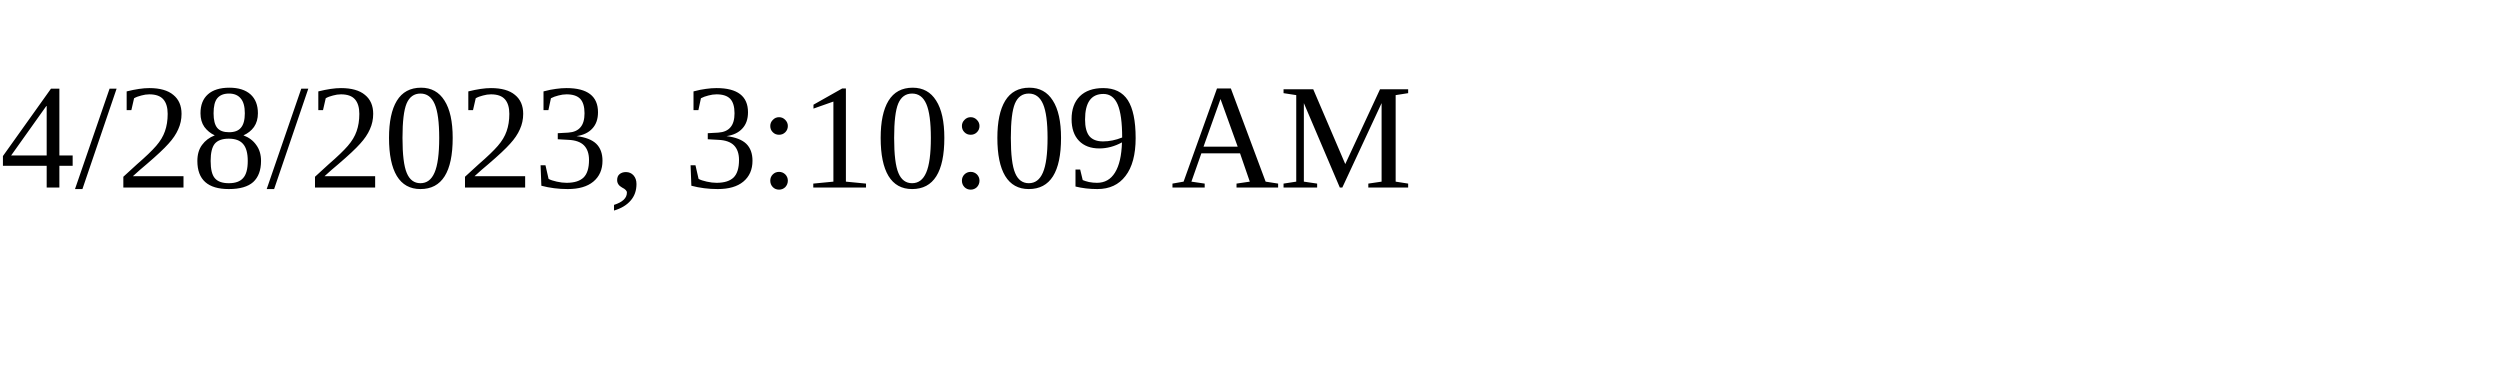
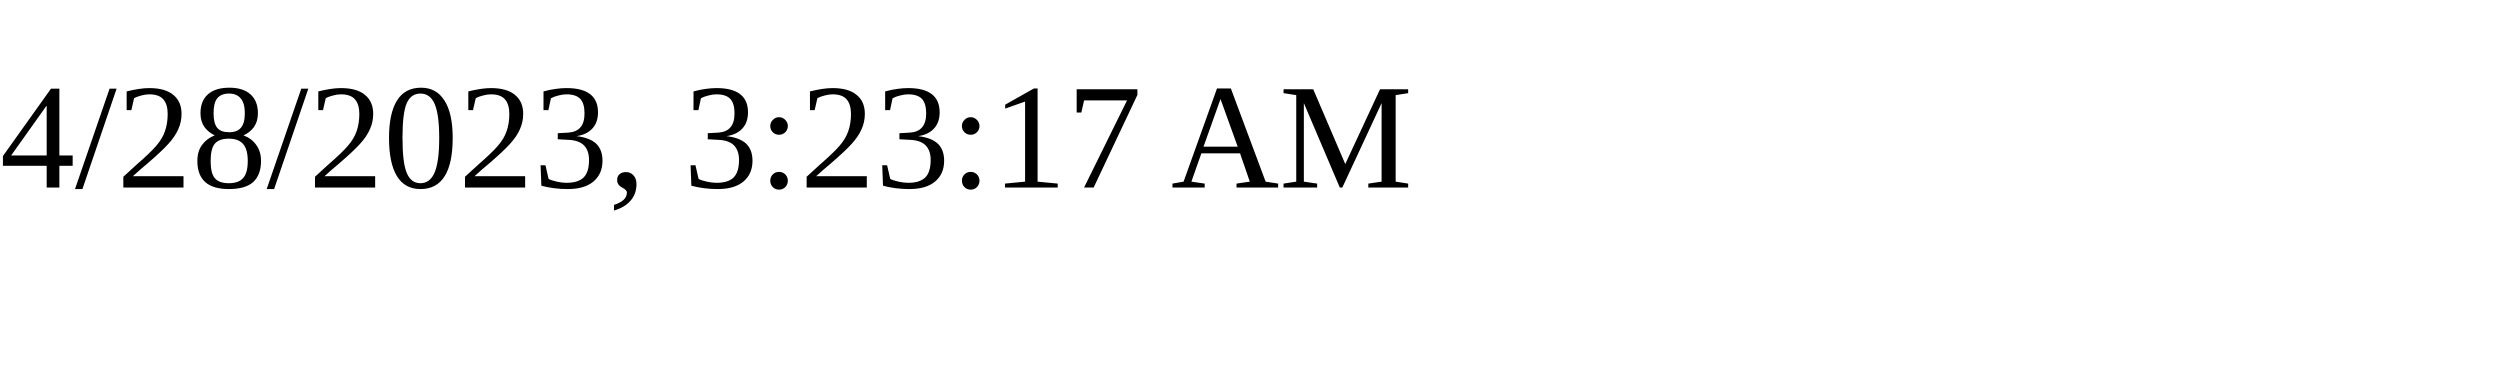
<svg xmlns="http://www.w3.org/2000/svg" height="30" width="200">
-   <text x="0" y="15">4/28/2023, 3:10:09 AM</text>
+   <text x="0" y="15">4/28/2023, 3:23:17 AM</text>
</svg>
